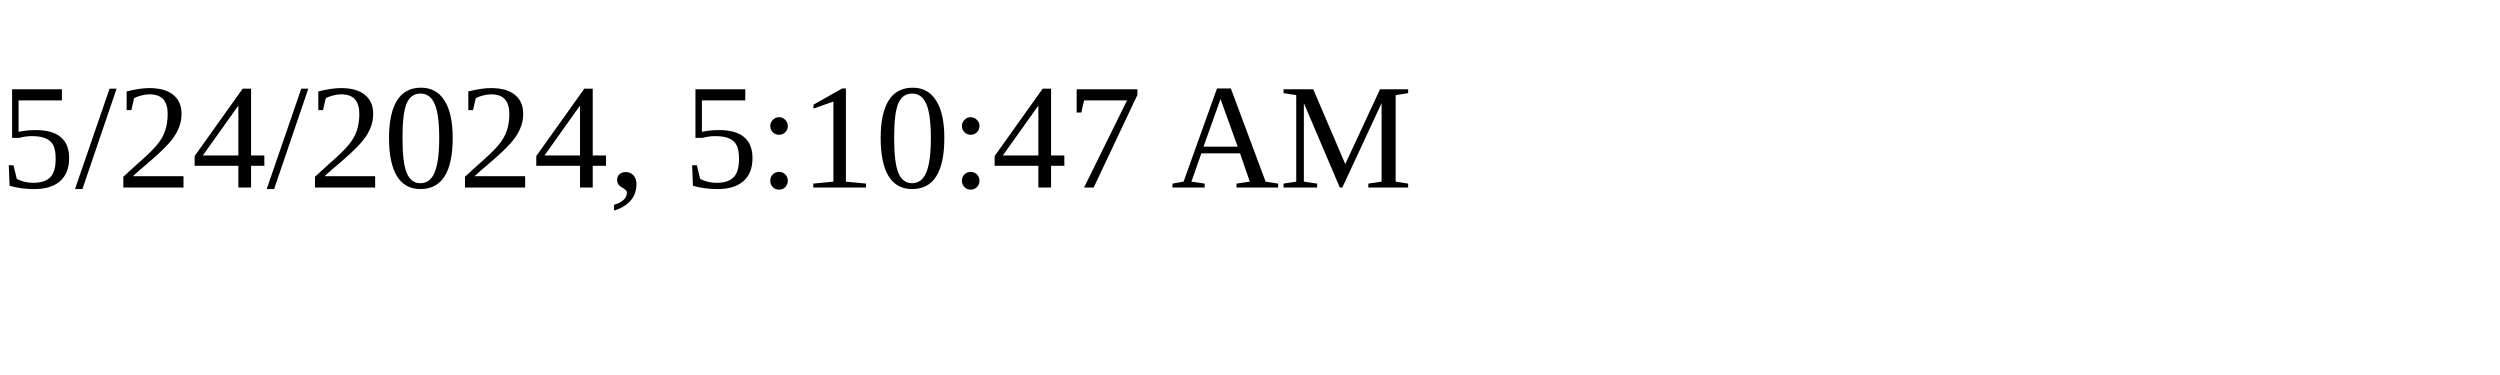
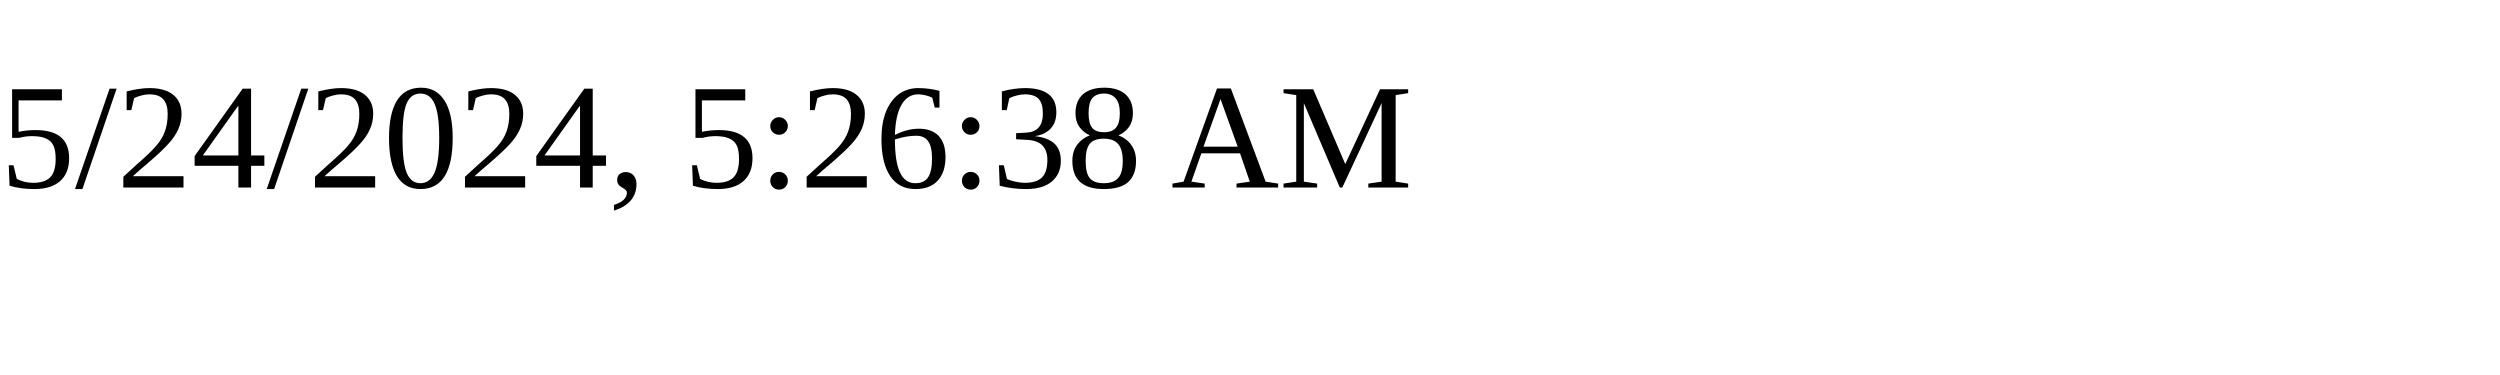
<svg xmlns="http://www.w3.org/2000/svg" height="30" width="200">
-   <text x="0" y="15">5/24/2024, 5:10:47 AM</text>
+   <text x="0" y="15">5/24/2024, 5:26:38 AM</text>
</svg>
